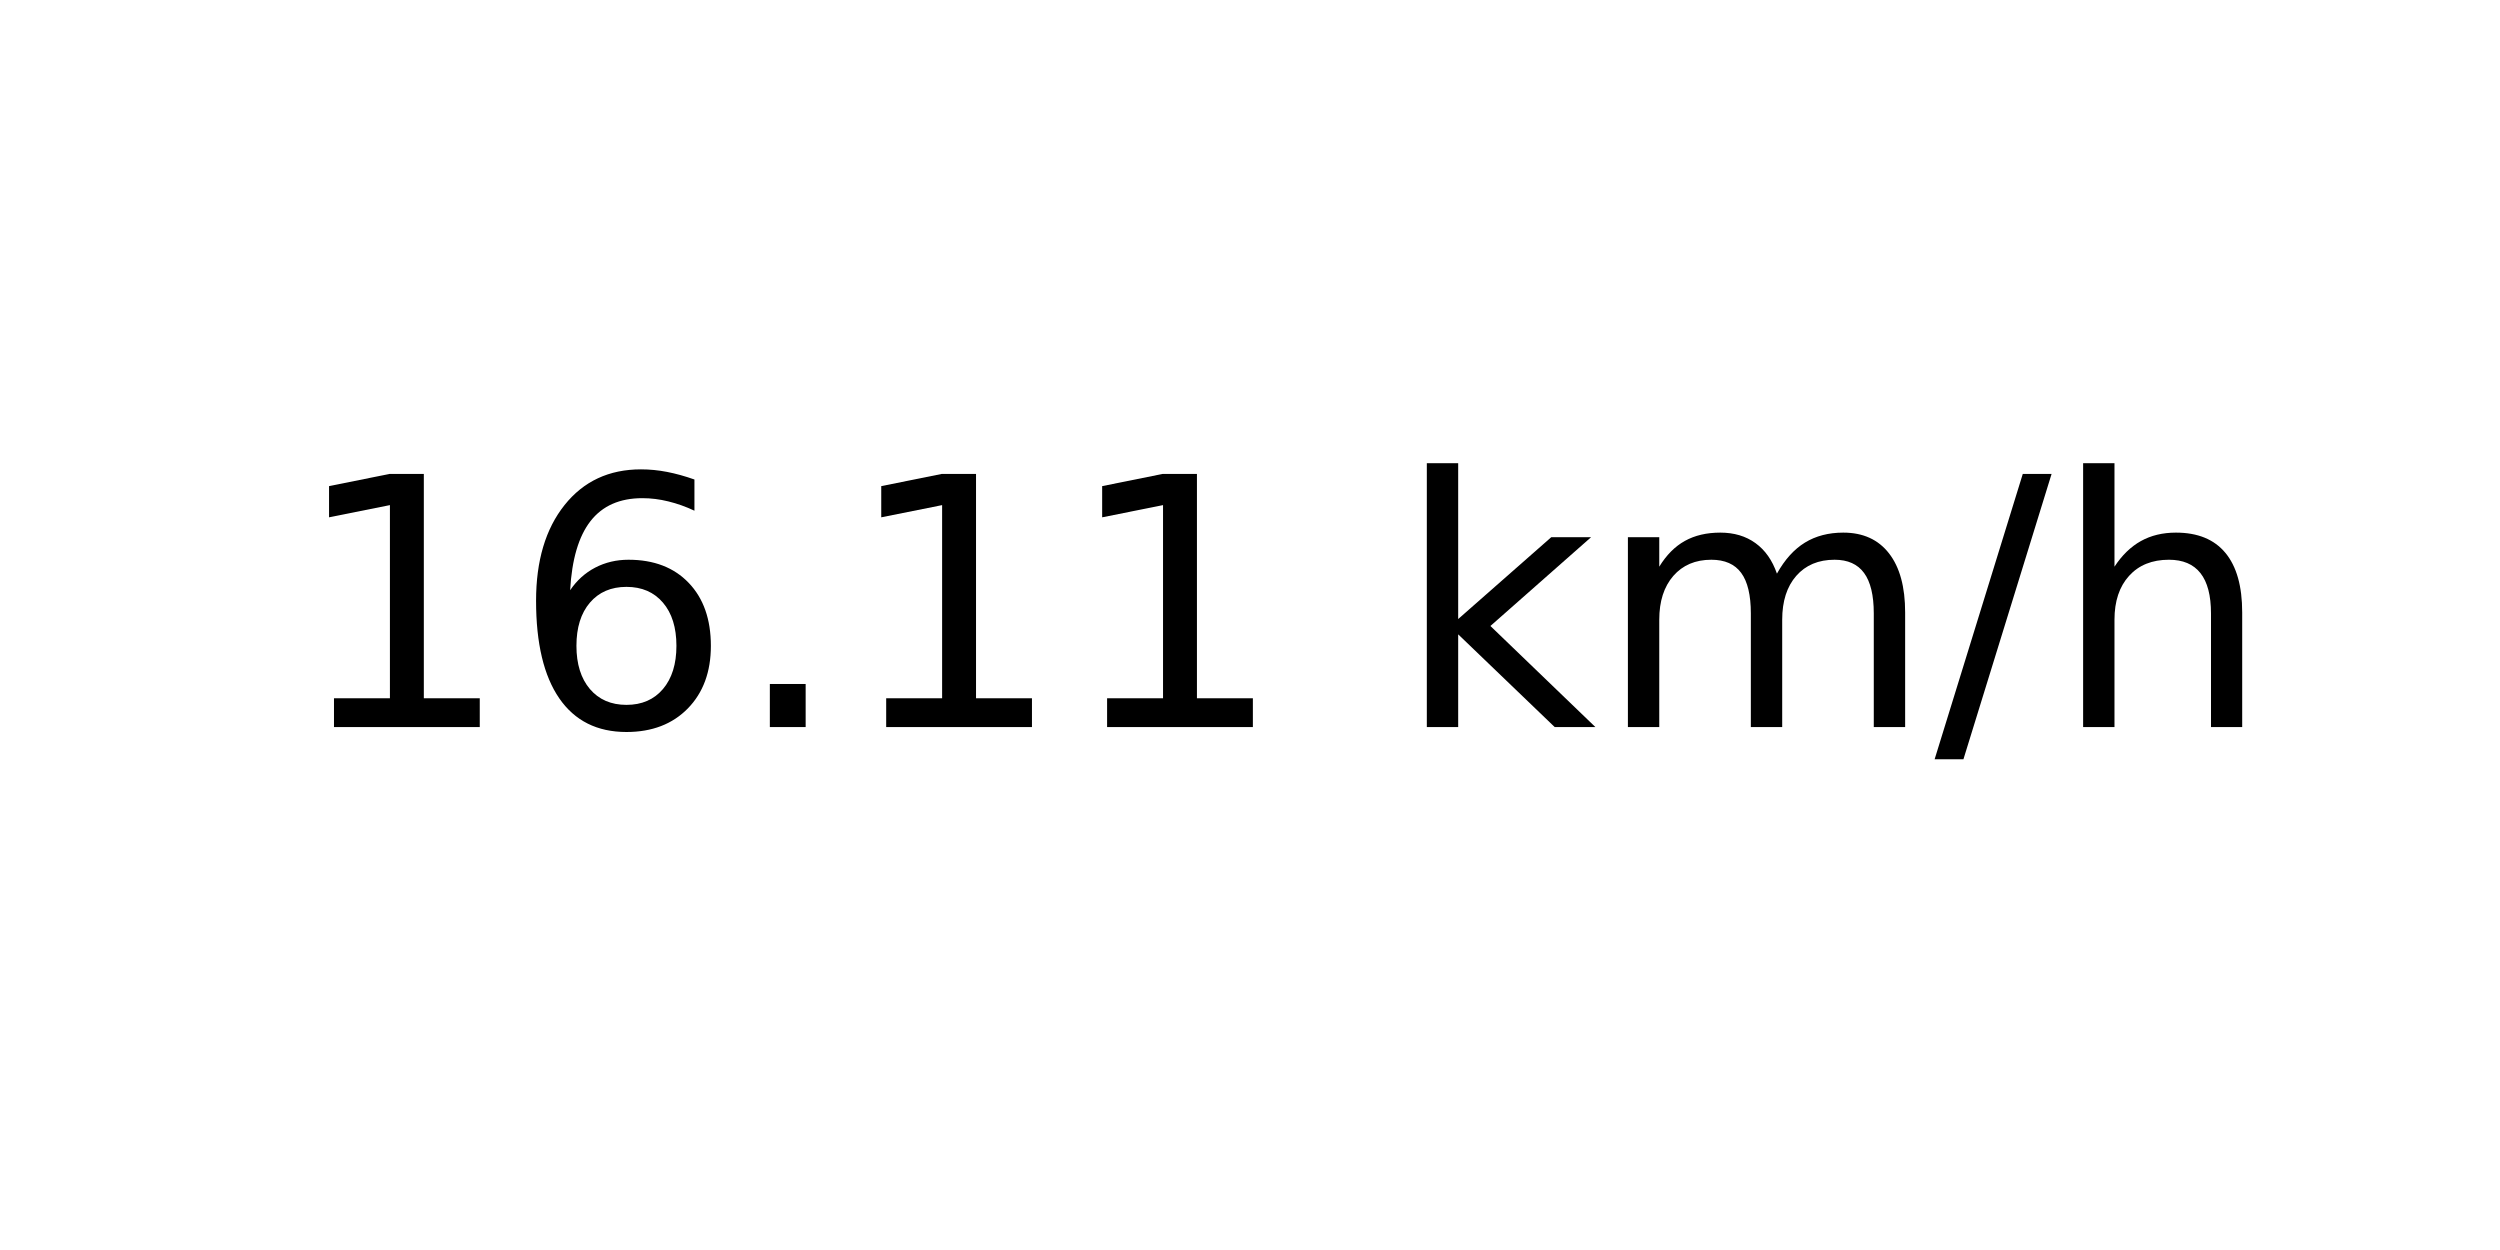
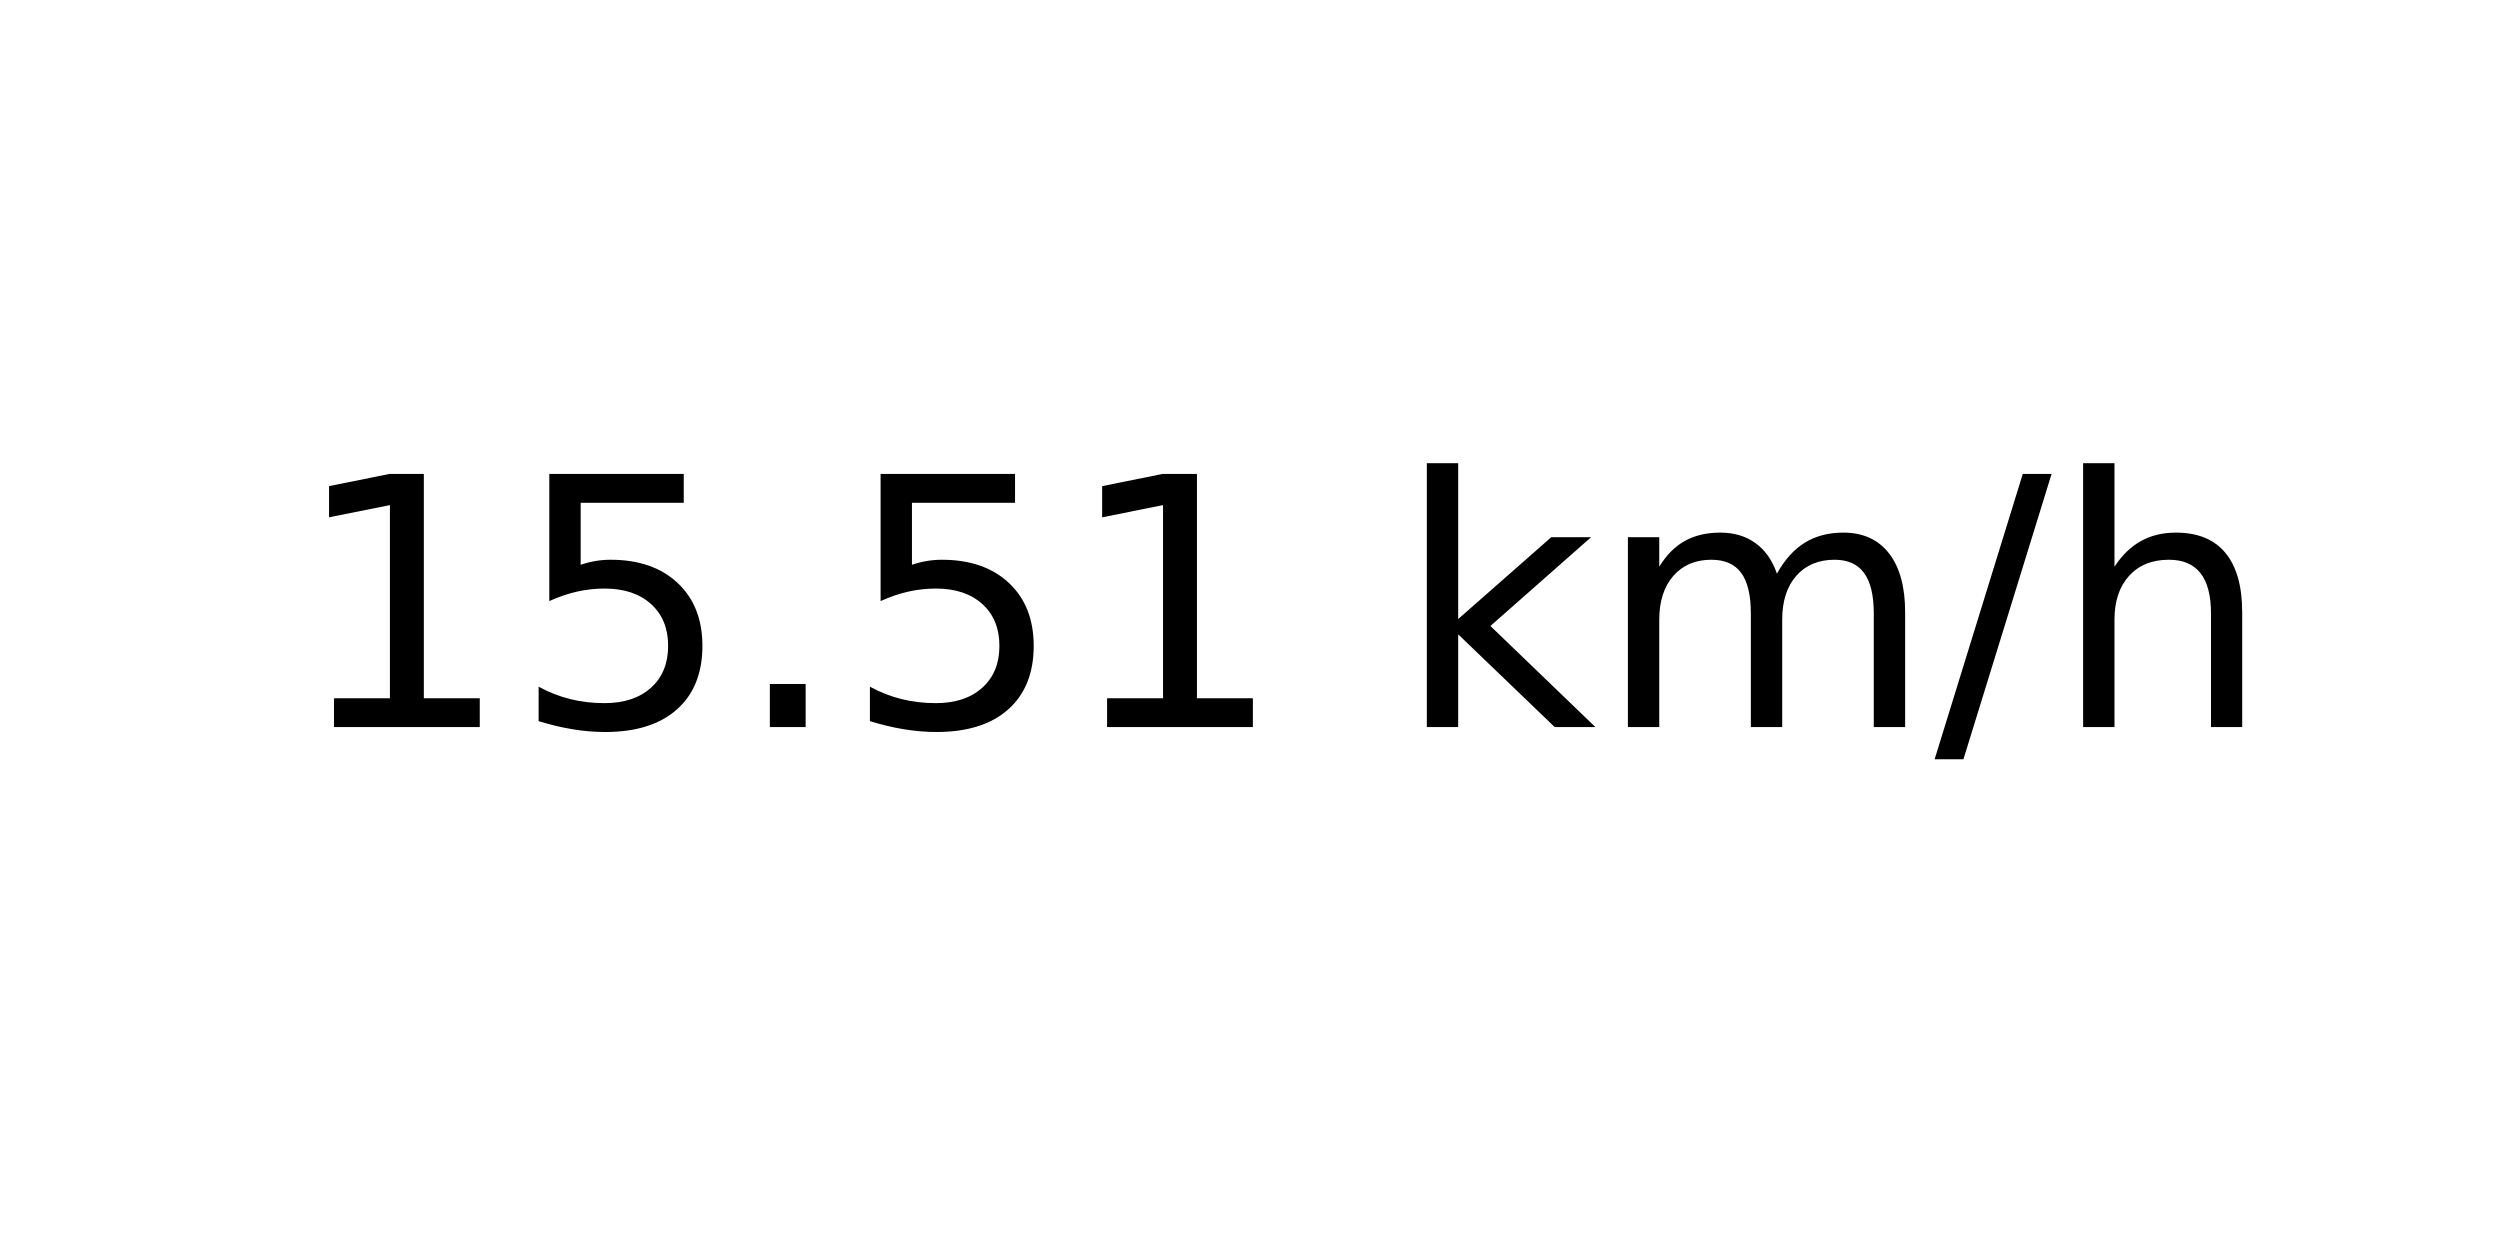
<svg xmlns="http://www.w3.org/2000/svg" xmlns:xlink="http://www.w3.org/1999/xlink" width="72pt" height="36pt" viewBox="0 0 72 36" version="1.1">
  <defs>
    <style type="text/css">*{stroke-linejoin: round; stroke-linecap: butt}</style>
  </defs>
  <g id="figure_1">
    <g id="axes_1">
      <g id="text_1">
        <g transform="translate(8.378125 20.93937) scale(0.1 -0.1)">
          <defs>
            <path id="DejaVuSans-31" d="M 794 531  L 1825 531  L 1825 4091  L 703 3866  L 703 4441  L 1819 4666  L 2450 4666  L 2450 531  L 3481 531  L 3481 0  L 794 0  L 794 531  z " transform="scale(0.015625)" />
-             <path id="DejaVuSans-36" d="M 2113 2584  Q 1688 2584 1439 2293  Q 1191 2003 1191 1497  Q 1191 994 1439 701  Q 1688 409 2113 409  Q 2538 409 2786 701  Q 3034 994 3034 1497  Q 3034 2003 2786 2293  Q 2538 2584 2113 2584  z M 3366 4563  L 3366 3988  Q 3128 4100 2886 4159  Q 2644 4219 2406 4219  Q 1781 4219 1451 3797  Q 1122 3375 1075 2522  Q 1259 2794 1537 2939  Q 1816 3084 2150 3084  Q 2853 3084 3261 2657  Q 3669 2231 3669 1497  Q 3669 778 3244 343  Q 2819 -91 2113 -91  Q 1303 -91 875 529  Q 447 1150 447 2328  Q 447 3434 972 4092  Q 1497 4750 2381 4750  Q 2619 4750 2861 4703  Q 3103 4656 3366 4563  z " transform="scale(0.015625)" />
+             <path id="DejaVuSans-35" d="M 691 4666  L 3169 4666  L 3169 4134  L 1269 4134  L 1269 2991  Q 1406 3038 1543 3061  Q 1681 3084 1819 3084  Q 2600 3084 3056 2656  Q 3513 2228 3513 1497  Q 3513 744 3044 326  Q 2575 -91 1722 -91  Q 1428 -91 1123 -41  Q 819 9 494 109  L 494 744  Q 775 591 1075 516  Q 1375 441 1709 441  Q 2250 441 2565 725  Q 2881 1009 2881 1497  Q 2881 1984 2565 2268  Q 2250 2553 1709 2553  Q 1456 2553 1204 2497  Q 953 2441 691 2322  L 691 4666  z " transform="scale(0.015625)" />
            <path id="DejaVuSans-2e" d="M 684 794  L 1344 794  L 1344 0  L 684 0  L 684 794  z " transform="scale(0.015625)" />
            <path id="DejaVuSans-20" transform="scale(0.015625)" />
            <path id="DejaVuSans-6b" d="M 581 4863  L 1159 4863  L 1159 1991  L 2875 3500  L 3609 3500  L 1753 1863  L 3688 0  L 2938 0  L 1159 1709  L 1159 0  L 581 0  L 581 4863  z " transform="scale(0.015625)" />
            <path id="DejaVuSans-6d" d="M 3328 2828  Q 3544 3216 3844 3400  Q 4144 3584 4550 3584  Q 5097 3584 5394 3201  Q 5691 2819 5691 2113  L 5691 0  L 5113 0  L 5113 2094  Q 5113 2597 4934 2840  Q 4756 3084 4391 3084  Q 3944 3084 3684 2787  Q 3425 2491 3425 1978  L 3425 0  L 2847 0  L 2847 2094  Q 2847 2600 2669 2842  Q 2491 3084 2119 3084  Q 1678 3084 1418 2786  Q 1159 2488 1159 1978  L 1159 0  L 581 0  L 581 3500  L 1159 3500  L 1159 2956  Q 1356 3278 1631 3431  Q 1906 3584 2284 3584  Q 2666 3584 2933 3390  Q 3200 3197 3328 2828  z " transform="scale(0.015625)" />
            <path id="DejaVuSans-2f" d="M 1625 4666  L 2156 4666  L 531 -594  L 0 -594  L 1625 4666  z " transform="scale(0.015625)" />
            <path id="DejaVuSans-68" d="M 3513 2113  L 3513 0  L 2938 0  L 2938 2094  Q 2938 2591 2744 2837  Q 2550 3084 2163 3084  Q 1697 3084 1428 2787  Q 1159 2491 1159 1978  L 1159 0  L 581 0  L 581 4863  L 1159 4863  L 1159 2956  Q 1366 3272 1645 3428  Q 1925 3584 2291 3584  Q 2894 3584 3203 3211  Q 3513 2838 3513 2113  z " transform="scale(0.015625)" />
          </defs>
          <use xlink:href="#DejaVuSans-31" />
-           <use xlink:href="#DejaVuSans-36" x="63.623" />
+           <use xlink:href="#DejaVuSans-35" x="63.623" />
          <use xlink:href="#DejaVuSans-2e" x="127.246" />
-           <use xlink:href="#DejaVuSans-31" x="159.033" />
+           <use xlink:href="#DejaVuSans-35" x="159.033" />
          <use xlink:href="#DejaVuSans-31" x="222.656" />
          <use xlink:href="#DejaVuSans-20" x="286.279" />
          <use xlink:href="#DejaVuSans-6b" x="318.066" />
          <use xlink:href="#DejaVuSans-6d" x="375.977" />
          <use xlink:href="#DejaVuSans-2f" x="473.389" />
          <use xlink:href="#DejaVuSans-68" x="507.08" />
        </g>
      </g>
    </g>
  </g>
</svg>
